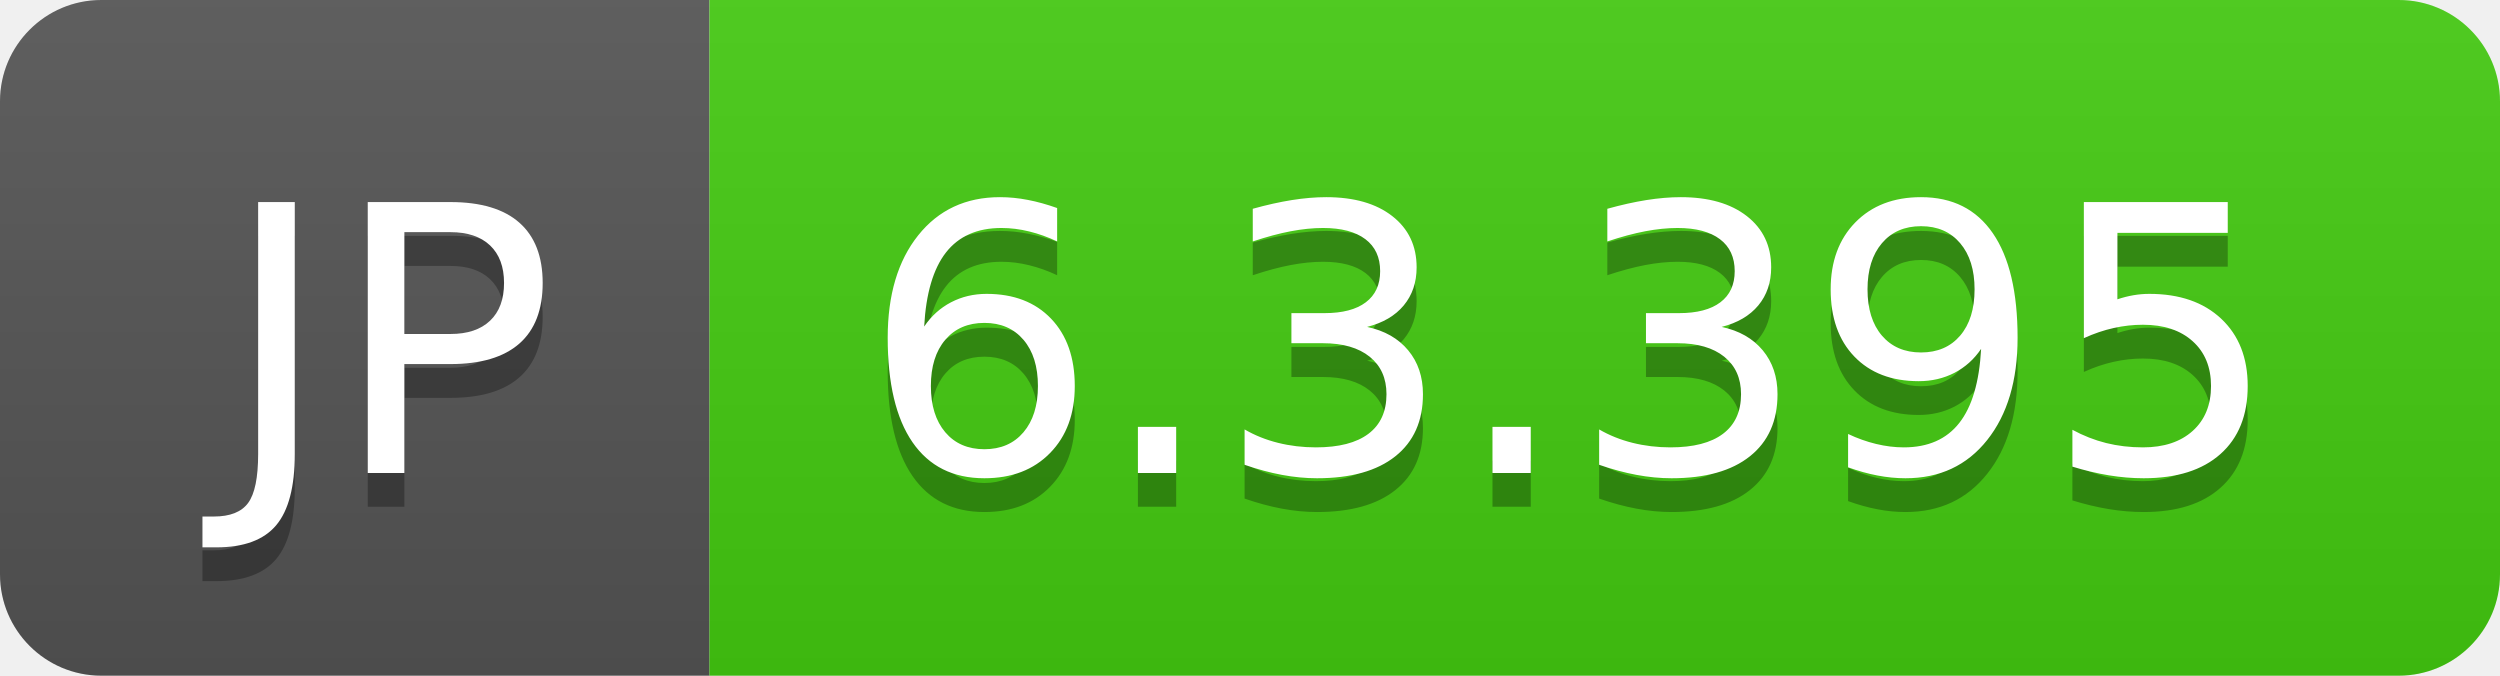
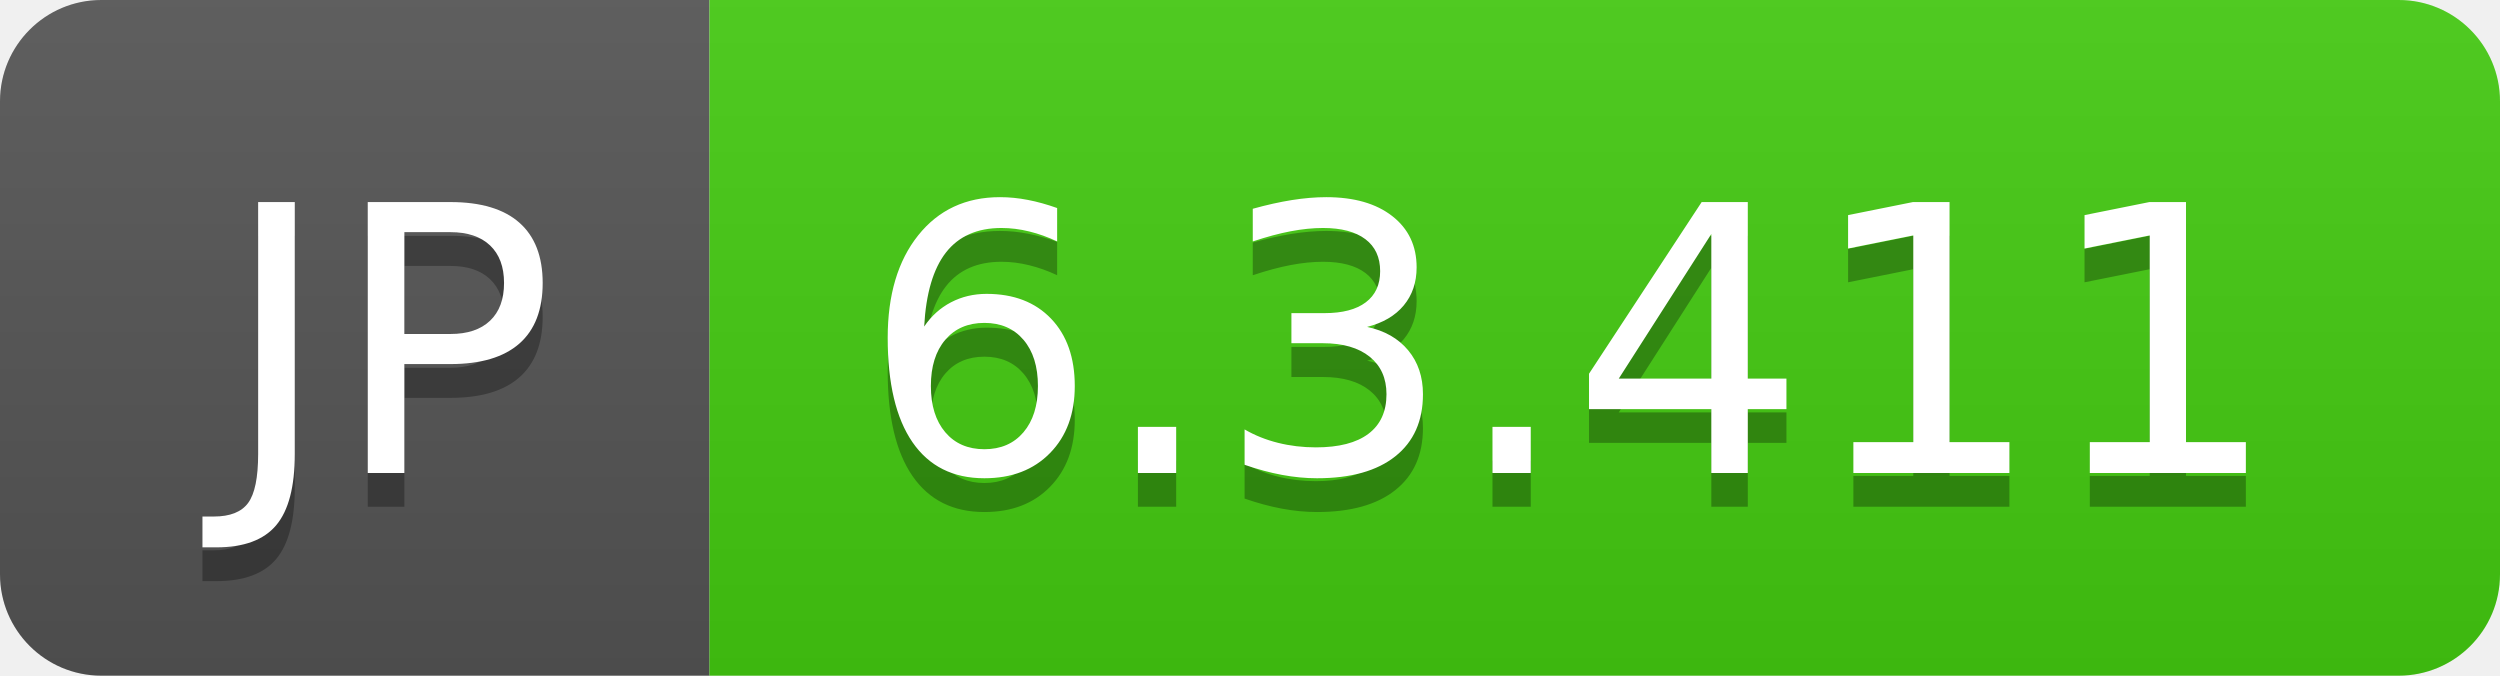
- <svg xmlns="http://www.w3.org/2000/svg" width="74" height="20" role="img" aria-label="JP: 6.3.395">
+ <svg xmlns="http://www.w3.org/2000/svg" width="74" height="20" role="img" aria-label="JP: 6.3.411">
  <linearGradient id="s" x2="0" y2="100%">
    <stop offset="0" stop-color="#bbb" stop-opacity=".1" />
    <stop offset="1" stop-opacity=".1" />
  </linearGradient>
  <clipPath id="r">
    <rect width="74" height="20" rx="3" fill="#fff" />
  </clipPath>
  <g clip-path="url(#r)">
    <rect width="21" height="20" fill="#555" />
    <rect x="21" width="53" height="20" fill="#4c1" />
    <rect width="74" height="20" fill="url(#s)" />
  </g>
  <g fill="#fff" text-anchor="middle" font-family="Verdana,Geneva,DejaVu Sans,sans-serif" text-rendering="geometricPrecision" font-size="110">
    <text aria-hidden="true" x="115" y="150" fill="#010101" fill-opacity=".3" transform="scale(.1)" textLength="110">JP</text>
    <text x="115" y="140" transform="scale(.1)" fill="#fff" textLength="110">JP</text>
-     <text aria-hidden="true" x="465" y="150" fill="#010101" fill-opacity=".3" transform="scale(.1)" textLength="430">6.3.395</text>
-     <text x="465" y="140" transform="scale(.1)" fill="#fff" textLength="430">6.3.395</text>
+     <text aria-hidden="true" x="465" y="150" fill="#010101" fill-opacity=".3" transform="scale(.1)" textLength="430">6.3.411</text>
+     <text x="465" y="140" transform="scale(.1)" fill="#fff" textLength="430">6.3.411</text>
  </g>
</svg>
